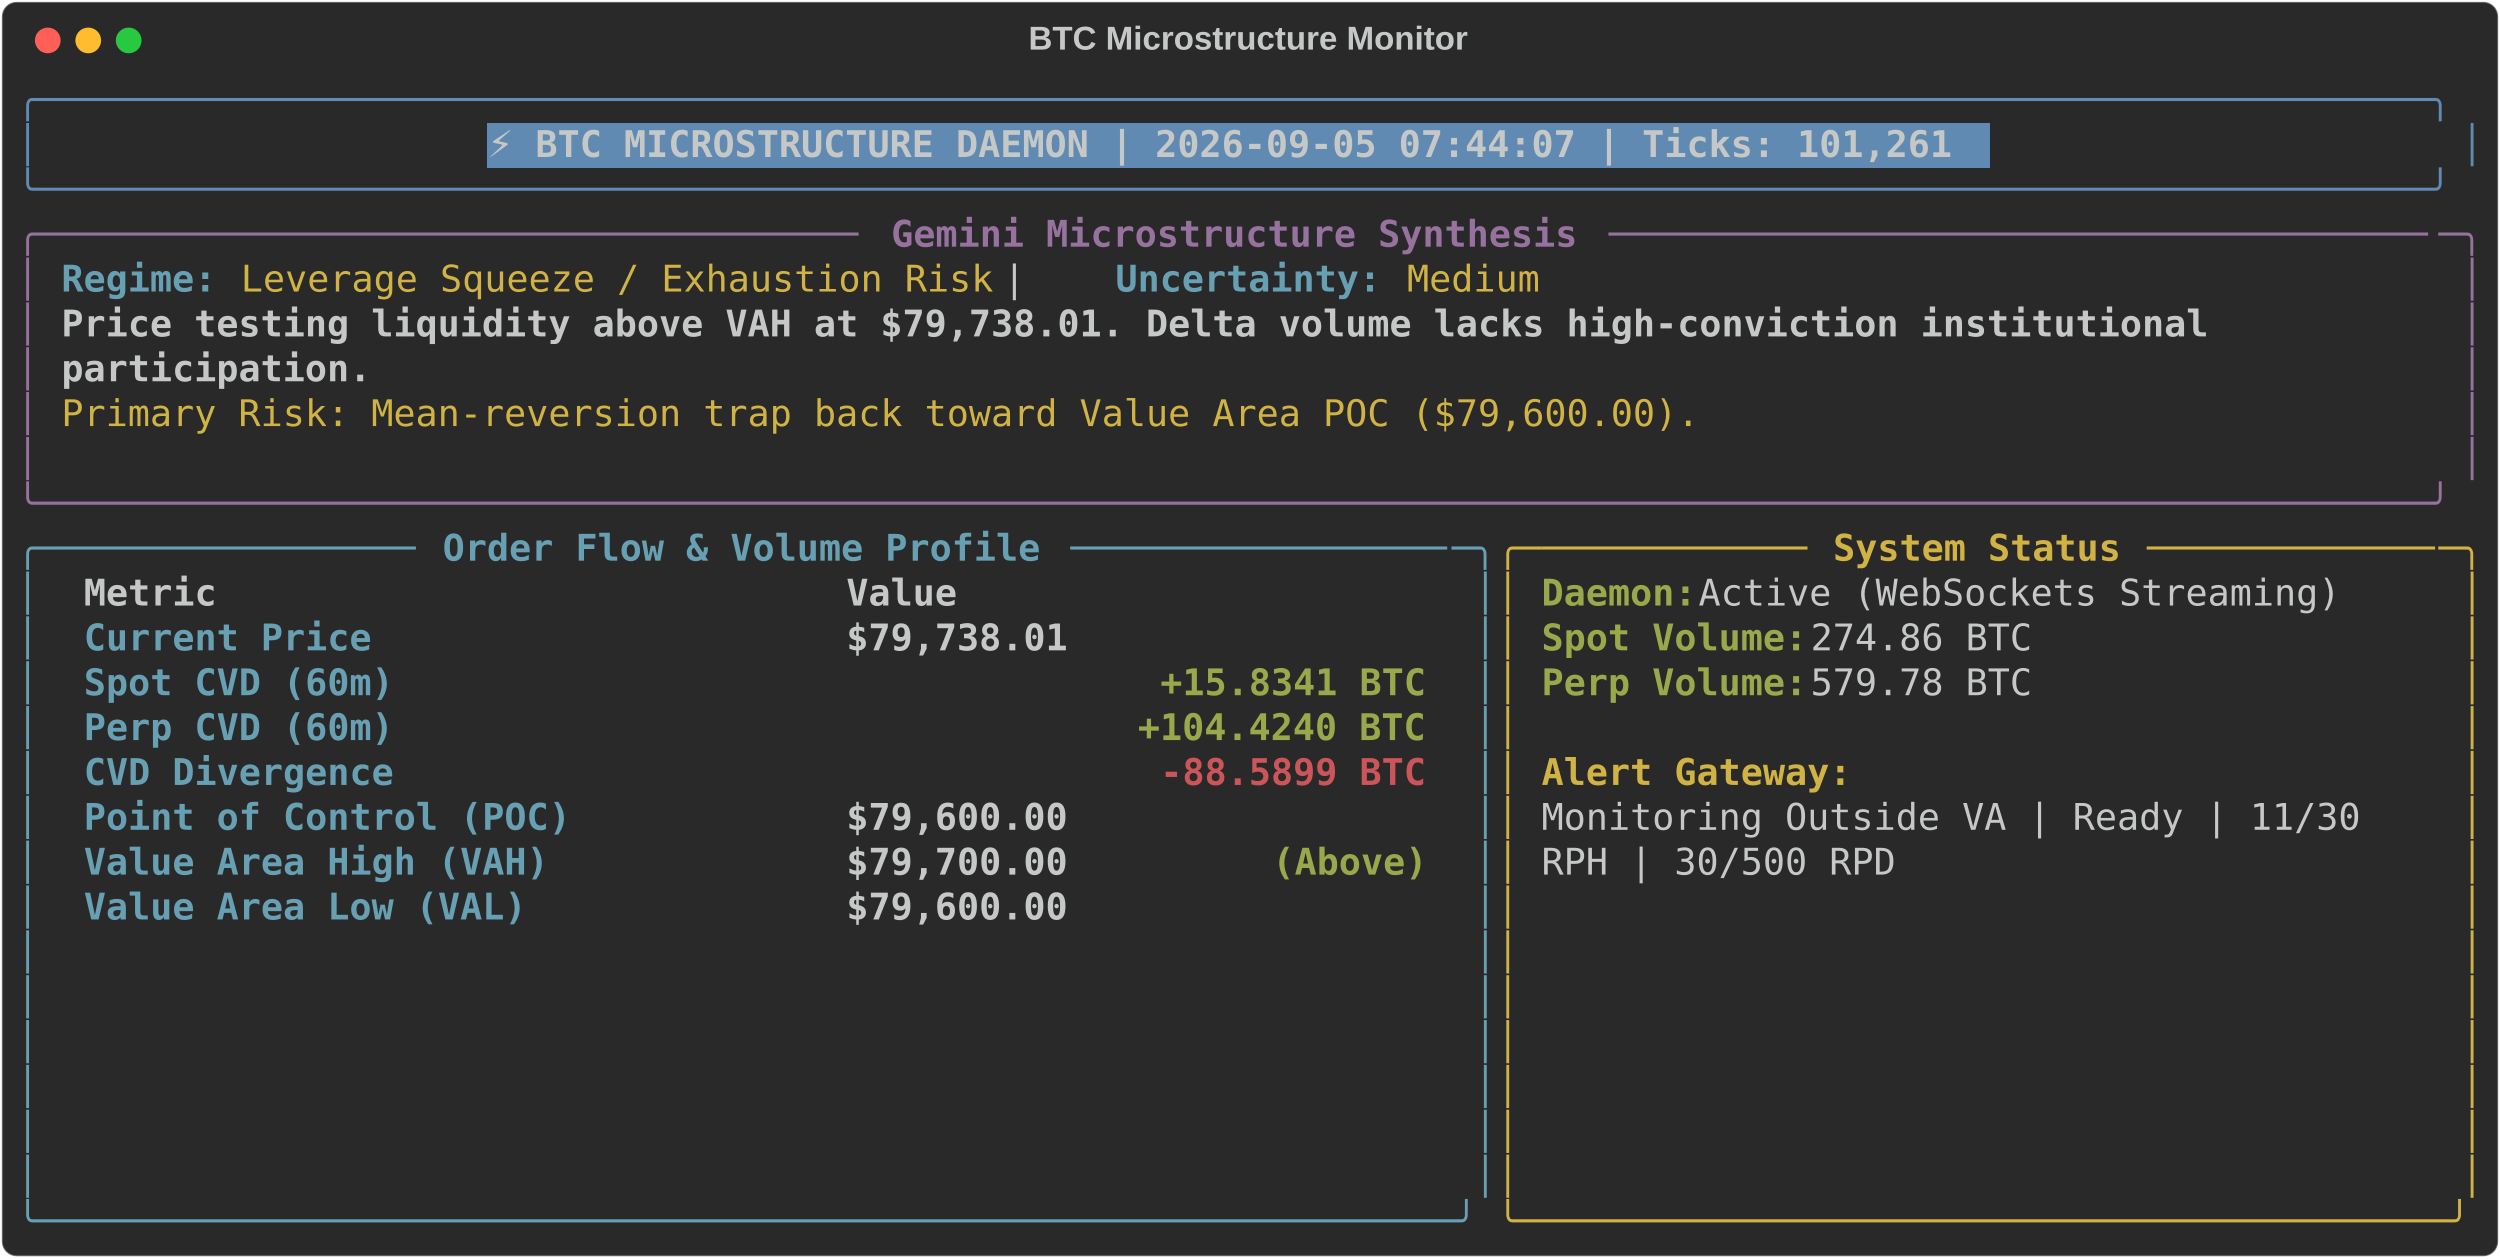
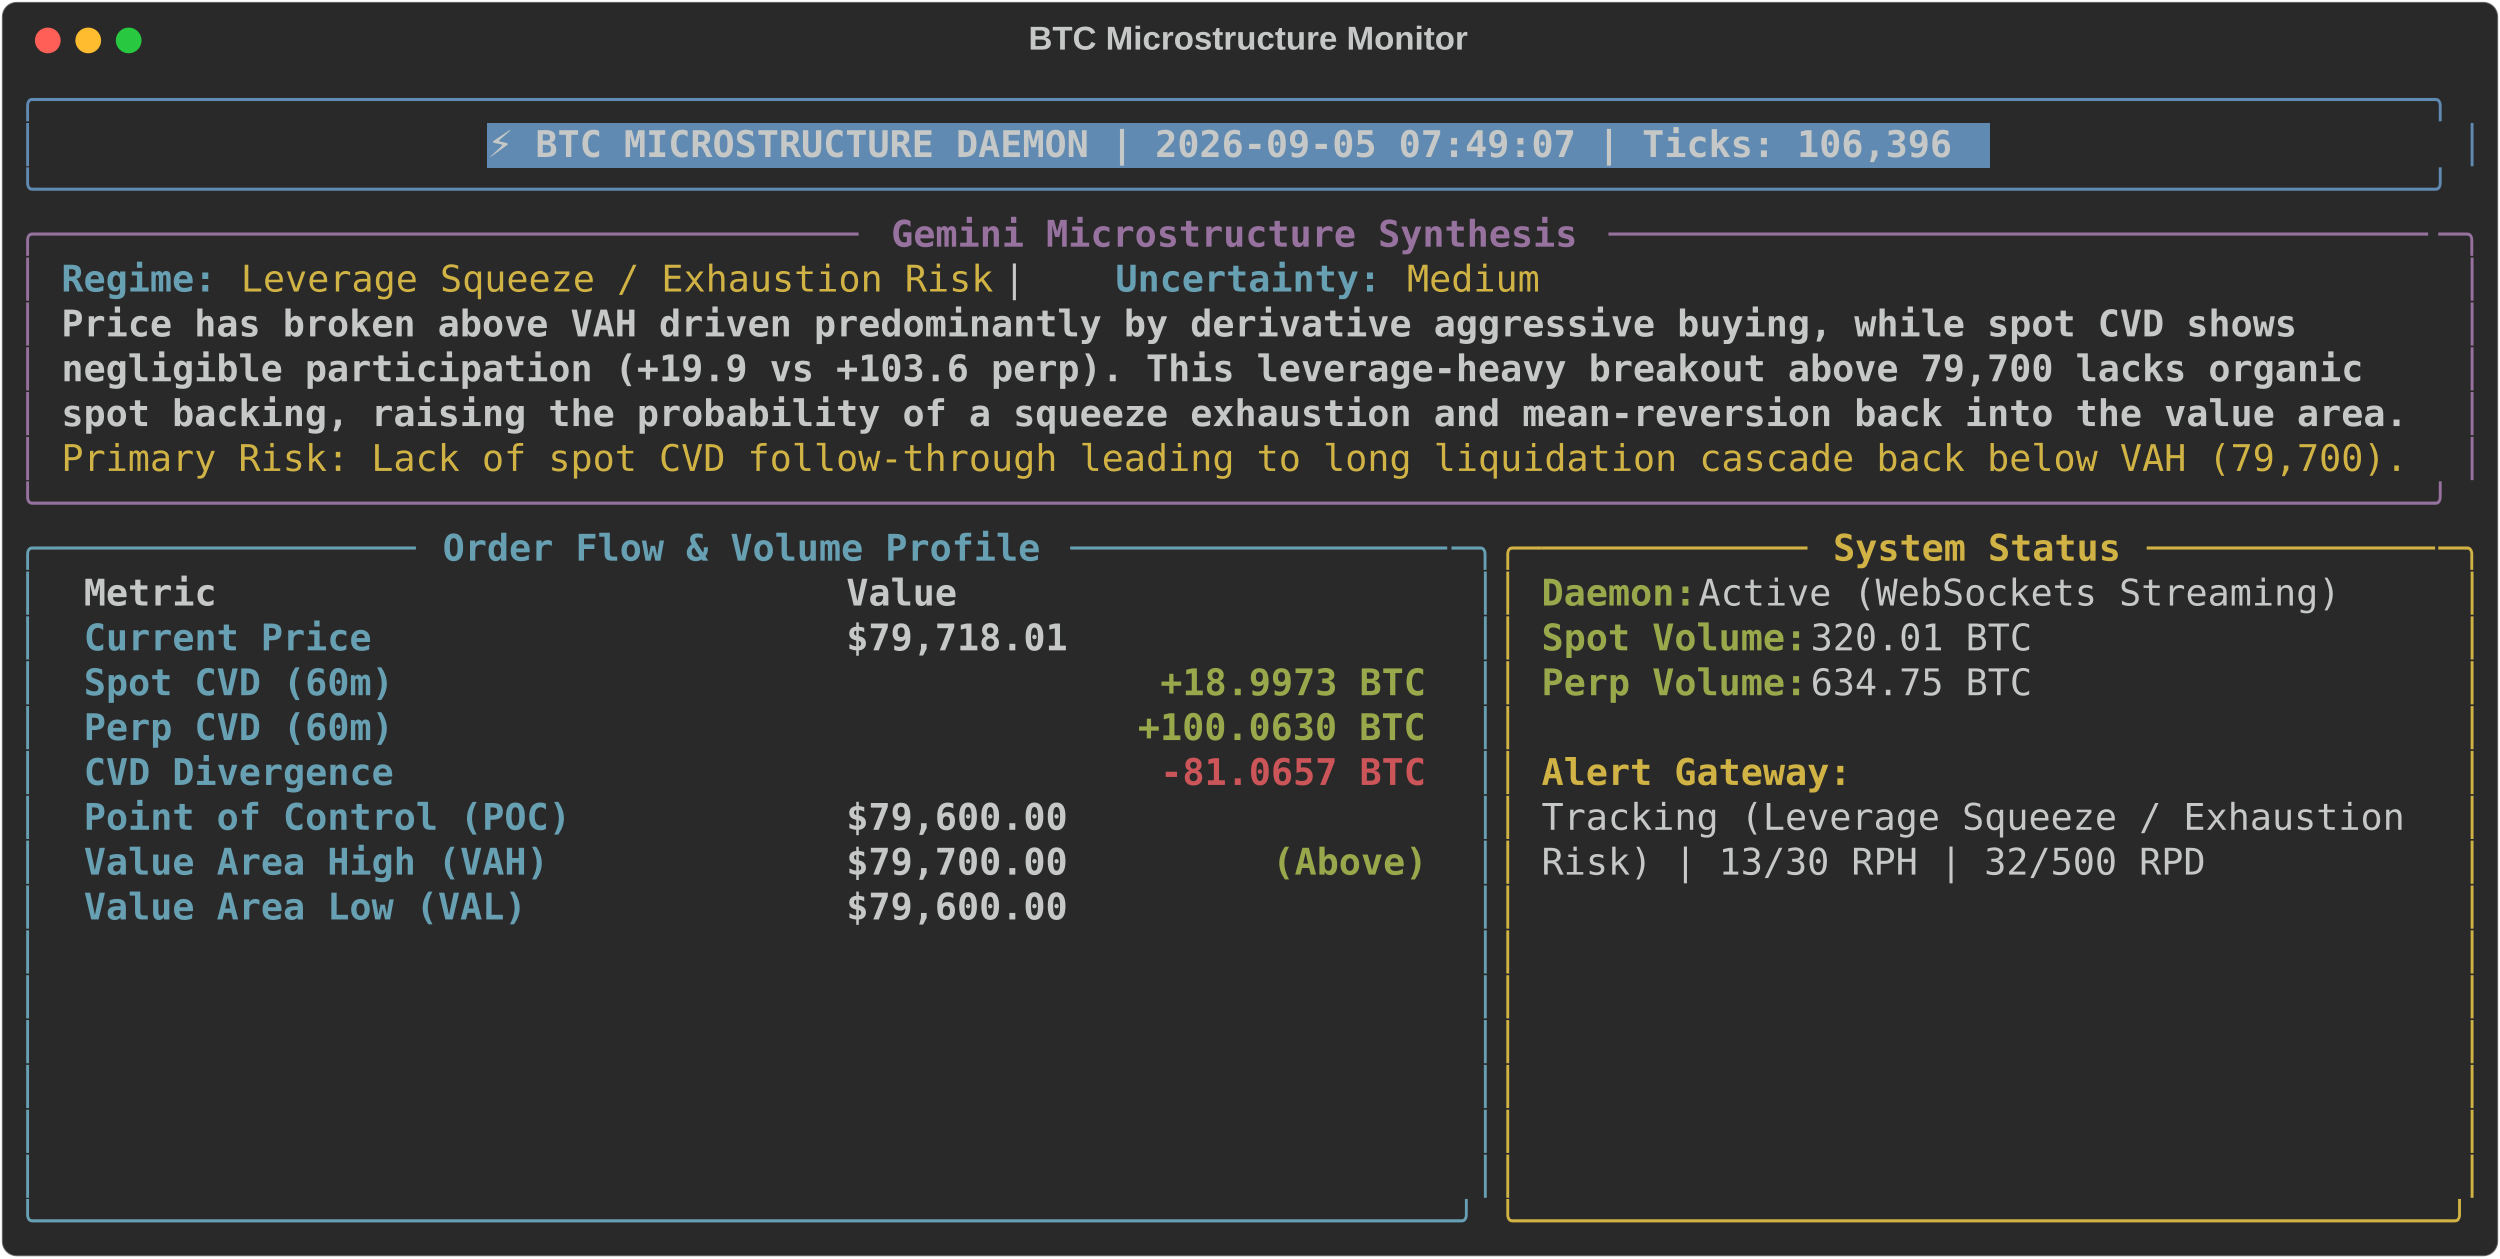
<svg xmlns="http://www.w3.org/2000/svg" class="rich-terminal" viewBox="0 0 1360 684.4">
  <style>

    @font-face {
        font-family: "Fira Code";
        src: local("FiraCode-Regular"),
                url("https://cdnjs.cloudflare.com/ajax/libs/firacode/6.2.0/woff2/FiraCode-Regular.woff2") format("woff2"),
                url("https://cdnjs.cloudflare.com/ajax/libs/firacode/6.2.0/woff/FiraCode-Regular.woff") format("woff");
        font-style: normal;
        font-weight: 400;
    }
    @font-face {
        font-family: "Fira Code";
        src: local("FiraCode-Bold"),
                url("https://cdnjs.cloudflare.com/ajax/libs/firacode/6.2.0/woff2/FiraCode-Bold.woff2") format("woff2"),
                url("https://cdnjs.cloudflare.com/ajax/libs/firacode/6.2.0/woff/FiraCode-Bold.woff") format("woff");
        font-style: bold;
        font-weight: 700;
    }

-     .terminal-2448465529-matrix {
+     .terminal-3611877728-matrix {
        font-family: Fira Code, monospace;
        font-size: 20px;
        line-height: 24.4px;
        font-variant-east-asian: full-width;
    }

-     .terminal-2448465529-title {
+     .terminal-3611877728-title {
        font-size: 18px;
        font-weight: bold;
        font-family: arial;
    }

-     .terminal-2448465529-r1 { fill: #608ab1 }
- .terminal-2448465529-r2 { fill: #c5c8c6 }
- .terminal-2448465529-r3 { fill: #c5c8c6;font-weight: bold }
- .terminal-2448465529-r4 { fill: #98729f }
- .terminal-2448465529-r5 { fill: #98729f;font-weight: bold }
- .terminal-2448465529-r6 { fill: #68a0b3;font-weight: bold }
- .terminal-2448465529-r7 { fill: #d0b344 }
- .terminal-2448465529-r8 { fill: #68a0b3 }
- .terminal-2448465529-r9 { fill: #d0b344;font-weight: bold }
- .terminal-2448465529-r10 { fill: #98a84b;font-weight: bold }
- .terminal-2448465529-r11 { fill: #cc555a;font-weight: bold }
+     .terminal-3611877728-r1 { fill: #608ab1 }
+ .terminal-3611877728-r2 { fill: #c5c8c6 }
+ .terminal-3611877728-r3 { fill: #c5c8c6;font-weight: bold }
+ .terminal-3611877728-r4 { fill: #98729f }
+ .terminal-3611877728-r5 { fill: #98729f;font-weight: bold }
+ .terminal-3611877728-r6 { fill: #68a0b3;font-weight: bold }
+ .terminal-3611877728-r7 { fill: #d0b344 }
+ .terminal-3611877728-r8 { fill: #68a0b3 }
+ .terminal-3611877728-r9 { fill: #d0b344;font-weight: bold }
+ .terminal-3611877728-r10 { fill: #98a84b;font-weight: bold }
+ .terminal-3611877728-r11 { fill: #cc555a;font-weight: bold }
    </style>
  <defs>
-     <clipPath id="terminal-2448465529-clip-terminal">
+     <clipPath id="terminal-3611877728-clip-terminal">
      <rect x="0" y="0" width="1341.0" height="633.4" />
    </clipPath>
-     <clipPath id="terminal-2448465529-line-0">
+     <clipPath id="terminal-3611877728-line-0">
      <rect x="0" y="1.5" width="1342" height="24.65" />
    </clipPath>
-     <clipPath id="terminal-2448465529-line-1">
+     <clipPath id="terminal-3611877728-line-1">
      <rect x="0" y="25.9" width="1342" height="24.65" />
    </clipPath>
-     <clipPath id="terminal-2448465529-line-2">
+     <clipPath id="terminal-3611877728-line-2">
      <rect x="0" y="50.3" width="1342" height="24.65" />
    </clipPath>
-     <clipPath id="terminal-2448465529-line-3">
+     <clipPath id="terminal-3611877728-line-3">
      <rect x="0" y="74.7" width="1342" height="24.65" />
    </clipPath>
-     <clipPath id="terminal-2448465529-line-4">
+     <clipPath id="terminal-3611877728-line-4">
      <rect x="0" y="99.1" width="1342" height="24.65" />
    </clipPath>
-     <clipPath id="terminal-2448465529-line-5">
+     <clipPath id="terminal-3611877728-line-5">
      <rect x="0" y="123.5" width="1342" height="24.65" />
    </clipPath>
-     <clipPath id="terminal-2448465529-line-6">
+     <clipPath id="terminal-3611877728-line-6">
      <rect x="0" y="147.9" width="1342" height="24.65" />
    </clipPath>
-     <clipPath id="terminal-2448465529-line-7">
+     <clipPath id="terminal-3611877728-line-7">
      <rect x="0" y="172.3" width="1342" height="24.65" />
    </clipPath>
-     <clipPath id="terminal-2448465529-line-8">
+     <clipPath id="terminal-3611877728-line-8">
      <rect x="0" y="196.7" width="1342" height="24.65" />
    </clipPath>
-     <clipPath id="terminal-2448465529-line-9">
+     <clipPath id="terminal-3611877728-line-9">
      <rect x="0" y="221.1" width="1342" height="24.65" />
    </clipPath>
-     <clipPath id="terminal-2448465529-line-10">
+     <clipPath id="terminal-3611877728-line-10">
      <rect x="0" y="245.5" width="1342" height="24.65" />
    </clipPath>
-     <clipPath id="terminal-2448465529-line-11">
+     <clipPath id="terminal-3611877728-line-11">
      <rect x="0" y="269.9" width="1342" height="24.65" />
    </clipPath>
-     <clipPath id="terminal-2448465529-line-12">
+     <clipPath id="terminal-3611877728-line-12">
      <rect x="0" y="294.3" width="1342" height="24.65" />
    </clipPath>
-     <clipPath id="terminal-2448465529-line-13">
+     <clipPath id="terminal-3611877728-line-13">
      <rect x="0" y="318.7" width="1342" height="24.65" />
    </clipPath>
-     <clipPath id="terminal-2448465529-line-14">
+     <clipPath id="terminal-3611877728-line-14">
      <rect x="0" y="343.1" width="1342" height="24.65" />
    </clipPath>
-     <clipPath id="terminal-2448465529-line-15">
+     <clipPath id="terminal-3611877728-line-15">
      <rect x="0" y="367.5" width="1342" height="24.65" />
    </clipPath>
-     <clipPath id="terminal-2448465529-line-16">
+     <clipPath id="terminal-3611877728-line-16">
      <rect x="0" y="391.9" width="1342" height="24.65" />
    </clipPath>
-     <clipPath id="terminal-2448465529-line-17">
+     <clipPath id="terminal-3611877728-line-17">
      <rect x="0" y="416.3" width="1342" height="24.65" />
    </clipPath>
-     <clipPath id="terminal-2448465529-line-18">
+     <clipPath id="terminal-3611877728-line-18">
      <rect x="0" y="440.7" width="1342" height="24.65" />
    </clipPath>
-     <clipPath id="terminal-2448465529-line-19">
+     <clipPath id="terminal-3611877728-line-19">
      <rect x="0" y="465.1" width="1342" height="24.65" />
    </clipPath>
-     <clipPath id="terminal-2448465529-line-20">
+     <clipPath id="terminal-3611877728-line-20">
      <rect x="0" y="489.5" width="1342" height="24.65" />
    </clipPath>
-     <clipPath id="terminal-2448465529-line-21">
+     <clipPath id="terminal-3611877728-line-21">
      <rect x="0" y="513.9" width="1342" height="24.65" />
    </clipPath>
-     <clipPath id="terminal-2448465529-line-22">
+     <clipPath id="terminal-3611877728-line-22">
      <rect x="0" y="538.3" width="1342" height="24.65" />
    </clipPath>
-     <clipPath id="terminal-2448465529-line-23">
+     <clipPath id="terminal-3611877728-line-23">
      <rect x="0" y="562.7" width="1342" height="24.65" />
    </clipPath>
-     <clipPath id="terminal-2448465529-line-24">
+     <clipPath id="terminal-3611877728-line-24">
      <rect x="0" y="587.1" width="1342" height="24.65" />
    </clipPath>
  </defs>
  <rect fill="#292929" stroke="rgba(255,255,255,0.35)" stroke-width="1" x="1" y="1" width="1358" height="682.4" rx="8" />
-   <text class="terminal-2448465529-title" fill="#c5c8c6" text-anchor="middle" x="679" y="27">BTC Microstructure Monitor</text>
+   <text class="terminal-3611877728-title" fill="#c5c8c6" text-anchor="middle" x="679" y="27">BTC Microstructure Monitor</text>
  <g transform="translate(26,22)">
    <circle cx="0" cy="0" r="7" fill="#ff5f57" />
    <circle cx="22" cy="0" r="7" fill="#febc2e" />
    <circle cx="44" cy="0" r="7" fill="#28c840" />
  </g>
-   <g transform="translate(9, 41)" clip-path="url(#terminal-2448465529-clip-terminal)">
+   <g transform="translate(9, 41)" clip-path="url(#terminal-3611877728-clip-terminal)">
    <rect fill="#608ab1" x="256.2" y="25.9" width="817.4" height="24.65" shape-rendering="crispEdges" />
-     <g class="terminal-2448465529-matrix">
-       <text class="terminal-2448465529-r1" x="0" y="20" textLength="1342" clip-path="url(#terminal-2448465529-line-0)">╭────────────────────────────────────────────────────────────────────────────────────────────────────────────╮</text>
-       <text class="terminal-2448465529-r2" x="1342" y="20" textLength="12.2" clip-path="url(#terminal-2448465529-line-0)">
- </text>
-       <text class="terminal-2448465529-r1" x="0" y="44.4" textLength="12.2" clip-path="url(#terminal-2448465529-line-1)">│</text>
-       <text class="terminal-2448465529-r3" x="256.2" y="44.4" textLength="805.2" clip-path="url(#terminal-2448465529-line-1)">⚡ BTC MICROSTRUCTURE DAEMON | 2026-09-05 07:44:07 | Ticks: 101,261</text>
-       <text class="terminal-2448465529-r1" x="1329.8" y="44.4" textLength="12.2" clip-path="url(#terminal-2448465529-line-1)">│</text>
-       <text class="terminal-2448465529-r2" x="1342" y="44.4" textLength="12.2" clip-path="url(#terminal-2448465529-line-1)">
- </text>
-       <text class="terminal-2448465529-r1" x="0" y="68.8" textLength="1342" clip-path="url(#terminal-2448465529-line-2)">╰────────────────────────────────────────────────────────────────────────────────────────────────────────────╯</text>
-       <text class="terminal-2448465529-r2" x="1342" y="68.8" textLength="12.2" clip-path="url(#terminal-2448465529-line-2)">
- </text>
-       <text class="terminal-2448465529-r4" x="0" y="93.2" textLength="24.4" clip-path="url(#terminal-2448465529-line-3)">╭─</text>
-       <text class="terminal-2448465529-r4" x="24.4" y="93.2" textLength="439.2" clip-path="url(#terminal-2448465529-line-3)">────────────────────────────────────</text>
-       <text class="terminal-2448465529-r5" x="475.8" y="93.2" textLength="378.2" clip-path="url(#terminal-2448465529-line-3)">Gemini Microstructure Synthesis</text>
-       <text class="terminal-2448465529-r4" x="866.2" y="93.2" textLength="451.4" clip-path="url(#terminal-2448465529-line-3)">─────────────────────────────────────</text>
-       <text class="terminal-2448465529-r4" x="1317.6" y="93.2" textLength="24.4" clip-path="url(#terminal-2448465529-line-3)">─╮</text>
-       <text class="terminal-2448465529-r2" x="1342" y="93.2" textLength="12.2" clip-path="url(#terminal-2448465529-line-3)">
- </text>
-       <text class="terminal-2448465529-r4" x="0" y="117.6" textLength="12.2" clip-path="url(#terminal-2448465529-line-4)">│</text>
-       <text class="terminal-2448465529-r6" x="24.4" y="117.6" textLength="85.4" clip-path="url(#terminal-2448465529-line-4)">Regime:</text>
-       <text class="terminal-2448465529-r7" x="122" y="117.6" textLength="414.8" clip-path="url(#terminal-2448465529-line-4)">Leverage Squeeze / Exhaustion Risk</text>
-       <text class="terminal-2448465529-r2" x="536.8" y="117.6" textLength="61" clip-path="url(#terminal-2448465529-line-4)">  |  </text>
-       <text class="terminal-2448465529-r6" x="597.8" y="117.6" textLength="146.4" clip-path="url(#terminal-2448465529-line-4)">Uncertainty:</text>
-       <text class="terminal-2448465529-r7" x="756.4" y="117.6" textLength="73.2" clip-path="url(#terminal-2448465529-line-4)">Medium</text>
-       <text class="terminal-2448465529-r4" x="1329.8" y="117.6" textLength="12.2" clip-path="url(#terminal-2448465529-line-4)">│</text>
-       <text class="terminal-2448465529-r2" x="1342" y="117.6" textLength="12.2" clip-path="url(#terminal-2448465529-line-4)">
- </text>
-       <text class="terminal-2448465529-r4" x="0" y="142" textLength="12.2" clip-path="url(#terminal-2448465529-line-5)">│</text>
-       <text class="terminal-2448465529-r3" x="24.4" y="142" textLength="1195.6" clip-path="url(#terminal-2448465529-line-5)">Price testing liquidity above VAH at $79,738.01. Delta volume lacks high-conviction institutional </text>
-       <text class="terminal-2448465529-r4" x="1329.8" y="142" textLength="12.2" clip-path="url(#terminal-2448465529-line-5)">│</text>
-       <text class="terminal-2448465529-r2" x="1342" y="142" textLength="12.2" clip-path="url(#terminal-2448465529-line-5)">
- </text>
-       <text class="terminal-2448465529-r4" x="0" y="166.4" textLength="12.2" clip-path="url(#terminal-2448465529-line-6)">│</text>
-       <text class="terminal-2448465529-r3" x="24.4" y="166.4" textLength="170.8" clip-path="url(#terminal-2448465529-line-6)">participation.</text>
-       <text class="terminal-2448465529-r4" x="1329.8" y="166.4" textLength="12.2" clip-path="url(#terminal-2448465529-line-6)">│</text>
-       <text class="terminal-2448465529-r2" x="1342" y="166.4" textLength="12.2" clip-path="url(#terminal-2448465529-line-6)">
- </text>
-       <text class="terminal-2448465529-r4" x="0" y="190.8" textLength="12.2" clip-path="url(#terminal-2448465529-line-7)">│</text>
-       <text class="terminal-2448465529-r7" x="24.4" y="190.8" textLength="902.8" clip-path="url(#terminal-2448465529-line-7)">Primary Risk: Mean-reversion trap back toward Value Area POC ($79,600.00).</text>
-       <text class="terminal-2448465529-r4" x="1329.8" y="190.8" textLength="12.2" clip-path="url(#terminal-2448465529-line-7)">│</text>
-       <text class="terminal-2448465529-r2" x="1342" y="190.8" textLength="12.2" clip-path="url(#terminal-2448465529-line-7)">
- </text>
-       <text class="terminal-2448465529-r4" x="0" y="215.2" textLength="12.2" clip-path="url(#terminal-2448465529-line-8)">│</text>
-       <text class="terminal-2448465529-r4" x="1329.8" y="215.2" textLength="12.2" clip-path="url(#terminal-2448465529-line-8)">│</text>
-       <text class="terminal-2448465529-r2" x="1342" y="215.2" textLength="12.2" clip-path="url(#terminal-2448465529-line-8)">
- </text>
-       <text class="terminal-2448465529-r4" x="0" y="239.6" textLength="1342" clip-path="url(#terminal-2448465529-line-9)">╰────────────────────────────────────────────────────────────────────────────────────────────────────────────╯</text>
-       <text class="terminal-2448465529-r2" x="1342" y="239.6" textLength="12.2" clip-path="url(#terminal-2448465529-line-9)">
- </text>
-       <text class="terminal-2448465529-r8" x="0" y="264" textLength="24.4" clip-path="url(#terminal-2448465529-line-10)">╭─</text>
-       <text class="terminal-2448465529-r8" x="24.4" y="264" textLength="195.2" clip-path="url(#terminal-2448465529-line-10)">────────────────</text>
-       <text class="terminal-2448465529-r6" x="231.8" y="264" textLength="329.4" clip-path="url(#terminal-2448465529-line-10)">Order Flow &amp; Volume Profile</text>
-       <text class="terminal-2448465529-r8" x="573.4" y="264" textLength="207.4" clip-path="url(#terminal-2448465529-line-10)">─────────────────</text>
-       <text class="terminal-2448465529-r8" x="780.8" y="264" textLength="24.4" clip-path="url(#terminal-2448465529-line-10)">─╮</text>
-       <text class="terminal-2448465529-r7" x="805.2" y="264" textLength="24.4" clip-path="url(#terminal-2448465529-line-10)">╭─</text>
-       <text class="terminal-2448465529-r7" x="829.6" y="264" textLength="146.4" clip-path="url(#terminal-2448465529-line-10)">────────────</text>
-       <text class="terminal-2448465529-r9" x="988.2" y="264" textLength="158.6" clip-path="url(#terminal-2448465529-line-10)">System Status</text>
-       <text class="terminal-2448465529-r7" x="1159" y="264" textLength="158.6" clip-path="url(#terminal-2448465529-line-10)">─────────────</text>
-       <text class="terminal-2448465529-r7" x="1317.6" y="264" textLength="24.4" clip-path="url(#terminal-2448465529-line-10)">─╮</text>
-       <text class="terminal-2448465529-r2" x="1342" y="264" textLength="12.2" clip-path="url(#terminal-2448465529-line-10)">
- </text>
-       <text class="terminal-2448465529-r8" x="0" y="288.4" textLength="12.2" clip-path="url(#terminal-2448465529-line-11)">│</text>
-       <text class="terminal-2448465529-r3" x="36.6" y="288.4" textLength="390.4" clip-path="url(#terminal-2448465529-line-11)">Metric                          </text>
-       <text class="terminal-2448465529-r3" x="451.4" y="288.4" textLength="317.2" clip-path="url(#terminal-2448465529-line-11)">                     Value</text>
-       <text class="terminal-2448465529-r8" x="793" y="288.4" textLength="12.2" clip-path="url(#terminal-2448465529-line-11)">│</text>
-       <text class="terminal-2448465529-r7" x="805.2" y="288.4" textLength="12.2" clip-path="url(#terminal-2448465529-line-11)">│</text>
-       <text class="terminal-2448465529-r10" x="829.6" y="288.4" textLength="85.4" clip-path="url(#terminal-2448465529-line-11)">Daemon:</text>
-       <text class="terminal-2448465529-r2" x="915" y="288.4" textLength="366" clip-path="url(#terminal-2448465529-line-11)"> Active (WebSockets Streaming)</text>
-       <text class="terminal-2448465529-r7" x="1329.8" y="288.4" textLength="12.2" clip-path="url(#terminal-2448465529-line-11)">│</text>
-       <text class="terminal-2448465529-r2" x="1342" y="288.4" textLength="12.2" clip-path="url(#terminal-2448465529-line-11)">
- </text>
-       <text class="terminal-2448465529-r8" x="0" y="312.8" textLength="12.2" clip-path="url(#terminal-2448465529-line-12)">│</text>
-       <text class="terminal-2448465529-r6" x="36.6" y="312.8" textLength="390.4" clip-path="url(#terminal-2448465529-line-12)">Current Price                   </text>
-       <text class="terminal-2448465529-r3" x="451.4" y="312.8" textLength="317.2" clip-path="url(#terminal-2448465529-line-12)">                $79,738.01</text>
-       <text class="terminal-2448465529-r8" x="793" y="312.8" textLength="12.2" clip-path="url(#terminal-2448465529-line-12)">│</text>
-       <text class="terminal-2448465529-r7" x="805.2" y="312.8" textLength="12.2" clip-path="url(#terminal-2448465529-line-12)">│</text>
-       <text class="terminal-2448465529-r10" x="829.6" y="312.8" textLength="146.4" clip-path="url(#terminal-2448465529-line-12)">Spot Volume:</text>
-       <text class="terminal-2448465529-r2" x="976" y="312.8" textLength="134.2" clip-path="url(#terminal-2448465529-line-12)"> 274.86 BTC</text>
-       <text class="terminal-2448465529-r7" x="1329.8" y="312.8" textLength="12.2" clip-path="url(#terminal-2448465529-line-12)">│</text>
-       <text class="terminal-2448465529-r2" x="1342" y="312.8" textLength="12.2" clip-path="url(#terminal-2448465529-line-12)">
- </text>
-       <text class="terminal-2448465529-r8" x="0" y="337.2" textLength="12.2" clip-path="url(#terminal-2448465529-line-13)">│</text>
-       <text class="terminal-2448465529-r6" x="36.6" y="337.2" textLength="390.4" clip-path="url(#terminal-2448465529-line-13)">Spot CVD (60m)                  </text>
-       <text class="terminal-2448465529-r10" x="622.2" y="337.2" textLength="146.4" clip-path="url(#terminal-2448465529-line-13)">+15.8341 BTC</text>
-       <text class="terminal-2448465529-r8" x="793" y="337.2" textLength="12.2" clip-path="url(#terminal-2448465529-line-13)">│</text>
-       <text class="terminal-2448465529-r7" x="805.2" y="337.2" textLength="12.2" clip-path="url(#terminal-2448465529-line-13)">│</text>
-       <text class="terminal-2448465529-r10" x="829.6" y="337.2" textLength="146.4" clip-path="url(#terminal-2448465529-line-13)">Perp Volume:</text>
-       <text class="terminal-2448465529-r2" x="976" y="337.2" textLength="134.2" clip-path="url(#terminal-2448465529-line-13)"> 579.78 BTC</text>
-       <text class="terminal-2448465529-r7" x="1329.8" y="337.2" textLength="12.2" clip-path="url(#terminal-2448465529-line-13)">│</text>
-       <text class="terminal-2448465529-r2" x="1342" y="337.2" textLength="12.2" clip-path="url(#terminal-2448465529-line-13)">
- </text>
-       <text class="terminal-2448465529-r8" x="0" y="361.6" textLength="12.2" clip-path="url(#terminal-2448465529-line-14)">│</text>
-       <text class="terminal-2448465529-r6" x="36.6" y="361.6" textLength="390.4" clip-path="url(#terminal-2448465529-line-14)">Perp CVD (60m)                  </text>
-       <text class="terminal-2448465529-r10" x="610" y="361.6" textLength="158.6" clip-path="url(#terminal-2448465529-line-14)">+104.4240 BTC</text>
-       <text class="terminal-2448465529-r8" x="793" y="361.6" textLength="12.2" clip-path="url(#terminal-2448465529-line-14)">│</text>
-       <text class="terminal-2448465529-r7" x="805.2" y="361.6" textLength="12.2" clip-path="url(#terminal-2448465529-line-14)">│</text>
-       <text class="terminal-2448465529-r7" x="1329.8" y="361.6" textLength="12.2" clip-path="url(#terminal-2448465529-line-14)">│</text>
-       <text class="terminal-2448465529-r2" x="1342" y="361.6" textLength="12.2" clip-path="url(#terminal-2448465529-line-14)">
- </text>
-       <text class="terminal-2448465529-r8" x="0" y="386" textLength="12.2" clip-path="url(#terminal-2448465529-line-15)">│</text>
-       <text class="terminal-2448465529-r6" x="36.6" y="386" textLength="390.4" clip-path="url(#terminal-2448465529-line-15)">CVD Divergence                  </text>
-       <text class="terminal-2448465529-r11" x="622.2" y="386" textLength="146.4" clip-path="url(#terminal-2448465529-line-15)">-88.5899 BTC</text>
-       <text class="terminal-2448465529-r8" x="793" y="386" textLength="12.2" clip-path="url(#terminal-2448465529-line-15)">│</text>
-       <text class="terminal-2448465529-r7" x="805.2" y="386" textLength="12.2" clip-path="url(#terminal-2448465529-line-15)">│</text>
-       <text class="terminal-2448465529-r9" x="829.6" y="386" textLength="170.8" clip-path="url(#terminal-2448465529-line-15)">Alert Gateway:</text>
-       <text class="terminal-2448465529-r7" x="1329.8" y="386" textLength="12.2" clip-path="url(#terminal-2448465529-line-15)">│</text>
-       <text class="terminal-2448465529-r2" x="1342" y="386" textLength="12.2" clip-path="url(#terminal-2448465529-line-15)">
- </text>
-       <text class="terminal-2448465529-r8" x="0" y="410.4" textLength="12.2" clip-path="url(#terminal-2448465529-line-16)">│</text>
-       <text class="terminal-2448465529-r6" x="36.6" y="410.4" textLength="390.4" clip-path="url(#terminal-2448465529-line-16)">Point of Control (POC)          </text>
-       <text class="terminal-2448465529-r3" x="451.4" y="410.4" textLength="317.2" clip-path="url(#terminal-2448465529-line-16)">                $79,600.00</text>
-       <text class="terminal-2448465529-r8" x="793" y="410.4" textLength="12.2" clip-path="url(#terminal-2448465529-line-16)">│</text>
-       <text class="terminal-2448465529-r7" x="805.2" y="410.4" textLength="12.2" clip-path="url(#terminal-2448465529-line-16)">│</text>
-       <text class="terminal-2448465529-r2" x="829.6" y="410.4" textLength="463.6" clip-path="url(#terminal-2448465529-line-16)">Monitoring Outside VA | Ready | 11/30 </text>
-       <text class="terminal-2448465529-r7" x="1329.8" y="410.4" textLength="12.2" clip-path="url(#terminal-2448465529-line-16)">│</text>
-       <text class="terminal-2448465529-r2" x="1342" y="410.4" textLength="12.2" clip-path="url(#terminal-2448465529-line-16)">
- </text>
-       <text class="terminal-2448465529-r8" x="0" y="434.8" textLength="12.2" clip-path="url(#terminal-2448465529-line-17)">│</text>
-       <text class="terminal-2448465529-r6" x="36.6" y="434.8" textLength="390.4" clip-path="url(#terminal-2448465529-line-17)">Value Area High (VAH)           </text>
-       <text class="terminal-2448465529-r3" x="451.4" y="434.8" textLength="231.8" clip-path="url(#terminal-2448465529-line-17)">        $79,700.00 </text>
-       <text class="terminal-2448465529-r10" x="683.2" y="434.8" textLength="85.4" clip-path="url(#terminal-2448465529-line-17)">(Above)</text>
-       <text class="terminal-2448465529-r8" x="793" y="434.8" textLength="12.2" clip-path="url(#terminal-2448465529-line-17)">│</text>
-       <text class="terminal-2448465529-r7" x="805.2" y="434.8" textLength="12.2" clip-path="url(#terminal-2448465529-line-17)">│</text>
-       <text class="terminal-2448465529-r2" x="829.6" y="434.8" textLength="195.2" clip-path="url(#terminal-2448465529-line-17)">RPH | 30/500 RPD</text>
-       <text class="terminal-2448465529-r7" x="1329.8" y="434.8" textLength="12.2" clip-path="url(#terminal-2448465529-line-17)">│</text>
-       <text class="terminal-2448465529-r2" x="1342" y="434.8" textLength="12.2" clip-path="url(#terminal-2448465529-line-17)">
- </text>
-       <text class="terminal-2448465529-r8" x="0" y="459.2" textLength="12.2" clip-path="url(#terminal-2448465529-line-18)">│</text>
-       <text class="terminal-2448465529-r6" x="36.6" y="459.2" textLength="390.4" clip-path="url(#terminal-2448465529-line-18)">Value Area Low (VAL)            </text>
-       <text class="terminal-2448465529-r3" x="451.4" y="459.2" textLength="317.2" clip-path="url(#terminal-2448465529-line-18)">                $79,600.00</text>
-       <text class="terminal-2448465529-r8" x="793" y="459.2" textLength="12.2" clip-path="url(#terminal-2448465529-line-18)">│</text>
-       <text class="terminal-2448465529-r7" x="805.2" y="459.2" textLength="12.2" clip-path="url(#terminal-2448465529-line-18)">│</text>
-       <text class="terminal-2448465529-r7" x="1329.8" y="459.2" textLength="12.2" clip-path="url(#terminal-2448465529-line-18)">│</text>
-       <text class="terminal-2448465529-r2" x="1342" y="459.2" textLength="12.2" clip-path="url(#terminal-2448465529-line-18)">
- </text>
-       <text class="terminal-2448465529-r8" x="0" y="483.6" textLength="12.2" clip-path="url(#terminal-2448465529-line-19)">│</text>
-       <text class="terminal-2448465529-r8" x="793" y="483.6" textLength="12.2" clip-path="url(#terminal-2448465529-line-19)">│</text>
-       <text class="terminal-2448465529-r7" x="805.2" y="483.6" textLength="12.2" clip-path="url(#terminal-2448465529-line-19)">│</text>
-       <text class="terminal-2448465529-r7" x="1329.8" y="483.6" textLength="12.2" clip-path="url(#terminal-2448465529-line-19)">│</text>
-       <text class="terminal-2448465529-r2" x="1342" y="483.6" textLength="12.2" clip-path="url(#terminal-2448465529-line-19)">
- </text>
-       <text class="terminal-2448465529-r8" x="0" y="508" textLength="12.2" clip-path="url(#terminal-2448465529-line-20)">│</text>
-       <text class="terminal-2448465529-r8" x="793" y="508" textLength="12.2" clip-path="url(#terminal-2448465529-line-20)">│</text>
-       <text class="terminal-2448465529-r7" x="805.2" y="508" textLength="12.2" clip-path="url(#terminal-2448465529-line-20)">│</text>
-       <text class="terminal-2448465529-r7" x="1329.8" y="508" textLength="12.2" clip-path="url(#terminal-2448465529-line-20)">│</text>
-       <text class="terminal-2448465529-r2" x="1342" y="508" textLength="12.2" clip-path="url(#terminal-2448465529-line-20)">
- </text>
-       <text class="terminal-2448465529-r8" x="0" y="532.4" textLength="12.2" clip-path="url(#terminal-2448465529-line-21)">│</text>
-       <text class="terminal-2448465529-r8" x="793" y="532.4" textLength="12.2" clip-path="url(#terminal-2448465529-line-21)">│</text>
-       <text class="terminal-2448465529-r7" x="805.2" y="532.4" textLength="12.2" clip-path="url(#terminal-2448465529-line-21)">│</text>
-       <text class="terminal-2448465529-r7" x="1329.8" y="532.4" textLength="12.2" clip-path="url(#terminal-2448465529-line-21)">│</text>
-       <text class="terminal-2448465529-r2" x="1342" y="532.4" textLength="12.2" clip-path="url(#terminal-2448465529-line-21)">
- </text>
-       <text class="terminal-2448465529-r8" x="0" y="556.8" textLength="12.2" clip-path="url(#terminal-2448465529-line-22)">│</text>
-       <text class="terminal-2448465529-r8" x="793" y="556.8" textLength="12.2" clip-path="url(#terminal-2448465529-line-22)">│</text>
-       <text class="terminal-2448465529-r7" x="805.2" y="556.8" textLength="12.2" clip-path="url(#terminal-2448465529-line-22)">│</text>
-       <text class="terminal-2448465529-r7" x="1329.8" y="556.8" textLength="12.2" clip-path="url(#terminal-2448465529-line-22)">│</text>
-       <text class="terminal-2448465529-r2" x="1342" y="556.8" textLength="12.2" clip-path="url(#terminal-2448465529-line-22)">
- </text>
-       <text class="terminal-2448465529-r8" x="0" y="581.2" textLength="12.2" clip-path="url(#terminal-2448465529-line-23)">│</text>
-       <text class="terminal-2448465529-r8" x="793" y="581.2" textLength="12.2" clip-path="url(#terminal-2448465529-line-23)">│</text>
-       <text class="terminal-2448465529-r7" x="805.2" y="581.2" textLength="12.2" clip-path="url(#terminal-2448465529-line-23)">│</text>
-       <text class="terminal-2448465529-r7" x="1329.8" y="581.2" textLength="12.2" clip-path="url(#terminal-2448465529-line-23)">│</text>
-       <text class="terminal-2448465529-r2" x="1342" y="581.2" textLength="12.2" clip-path="url(#terminal-2448465529-line-23)">
- </text>
-       <text class="terminal-2448465529-r8" x="0" y="605.6" textLength="12.2" clip-path="url(#terminal-2448465529-line-24)">│</text>
-       <text class="terminal-2448465529-r8" x="793" y="605.6" textLength="12.2" clip-path="url(#terminal-2448465529-line-24)">│</text>
-       <text class="terminal-2448465529-r7" x="805.2" y="605.6" textLength="12.2" clip-path="url(#terminal-2448465529-line-24)">│</text>
-       <text class="terminal-2448465529-r7" x="1329.8" y="605.6" textLength="12.2" clip-path="url(#terminal-2448465529-line-24)">│</text>
-       <text class="terminal-2448465529-r2" x="1342" y="605.6" textLength="12.2" clip-path="url(#terminal-2448465529-line-24)">
- </text>
-       <text class="terminal-2448465529-r8" x="0" y="630" textLength="805.2" clip-path="url(#terminal-2448465529-line-25)">╰────────────────────────────────────────────────────────────────╯</text>
-       <text class="terminal-2448465529-r7" x="805.2" y="630" textLength="536.8" clip-path="url(#terminal-2448465529-line-25)">╰──────────────────────────────────────────╯</text>
-       <text class="terminal-2448465529-r2" x="1342" y="630" textLength="12.2" clip-path="url(#terminal-2448465529-line-25)">
+     <g class="terminal-3611877728-matrix">
+       <text class="terminal-3611877728-r1" x="0" y="20" textLength="1342" clip-path="url(#terminal-3611877728-line-0)">╭────────────────────────────────────────────────────────────────────────────────────────────────────────────╮</text>
+       <text class="terminal-3611877728-r2" x="1342" y="20" textLength="12.2" clip-path="url(#terminal-3611877728-line-0)">
+ </text>
+       <text class="terminal-3611877728-r1" x="0" y="44.4" textLength="12.2" clip-path="url(#terminal-3611877728-line-1)">│</text>
+       <text class="terminal-3611877728-r3" x="256.2" y="44.4" textLength="805.2" clip-path="url(#terminal-3611877728-line-1)">⚡ BTC MICROSTRUCTURE DAEMON | 2026-09-05 07:49:07 | Ticks: 106,396</text>
+       <text class="terminal-3611877728-r1" x="1329.8" y="44.4" textLength="12.2" clip-path="url(#terminal-3611877728-line-1)">│</text>
+       <text class="terminal-3611877728-r2" x="1342" y="44.4" textLength="12.2" clip-path="url(#terminal-3611877728-line-1)">
+ </text>
+       <text class="terminal-3611877728-r1" x="0" y="68.8" textLength="1342" clip-path="url(#terminal-3611877728-line-2)">╰────────────────────────────────────────────────────────────────────────────────────────────────────────────╯</text>
+       <text class="terminal-3611877728-r2" x="1342" y="68.8" textLength="12.2" clip-path="url(#terminal-3611877728-line-2)">
+ </text>
+       <text class="terminal-3611877728-r4" x="0" y="93.2" textLength="24.4" clip-path="url(#terminal-3611877728-line-3)">╭─</text>
+       <text class="terminal-3611877728-r4" x="24.4" y="93.2" textLength="439.2" clip-path="url(#terminal-3611877728-line-3)">────────────────────────────────────</text>
+       <text class="terminal-3611877728-r5" x="475.8" y="93.2" textLength="378.2" clip-path="url(#terminal-3611877728-line-3)">Gemini Microstructure Synthesis</text>
+       <text class="terminal-3611877728-r4" x="866.2" y="93.2" textLength="451.4" clip-path="url(#terminal-3611877728-line-3)">─────────────────────────────────────</text>
+       <text class="terminal-3611877728-r4" x="1317.6" y="93.2" textLength="24.4" clip-path="url(#terminal-3611877728-line-3)">─╮</text>
+       <text class="terminal-3611877728-r2" x="1342" y="93.2" textLength="12.2" clip-path="url(#terminal-3611877728-line-3)">
+ </text>
+       <text class="terminal-3611877728-r4" x="0" y="117.6" textLength="12.2" clip-path="url(#terminal-3611877728-line-4)">│</text>
+       <text class="terminal-3611877728-r6" x="24.4" y="117.6" textLength="85.4" clip-path="url(#terminal-3611877728-line-4)">Regime:</text>
+       <text class="terminal-3611877728-r7" x="122" y="117.6" textLength="414.8" clip-path="url(#terminal-3611877728-line-4)">Leverage Squeeze / Exhaustion Risk</text>
+       <text class="terminal-3611877728-r2" x="536.8" y="117.6" textLength="61" clip-path="url(#terminal-3611877728-line-4)">  |  </text>
+       <text class="terminal-3611877728-r6" x="597.8" y="117.6" textLength="146.4" clip-path="url(#terminal-3611877728-line-4)">Uncertainty:</text>
+       <text class="terminal-3611877728-r7" x="756.4" y="117.6" textLength="73.2" clip-path="url(#terminal-3611877728-line-4)">Medium</text>
+       <text class="terminal-3611877728-r4" x="1329.8" y="117.6" textLength="12.2" clip-path="url(#terminal-3611877728-line-4)">│</text>
+       <text class="terminal-3611877728-r2" x="1342" y="117.6" textLength="12.2" clip-path="url(#terminal-3611877728-line-4)">
+ </text>
+       <text class="terminal-3611877728-r4" x="0" y="142" textLength="12.2" clip-path="url(#terminal-3611877728-line-5)">│</text>
+       <text class="terminal-3611877728-r3" x="24.4" y="142" textLength="1244.4" clip-path="url(#terminal-3611877728-line-5)">Price has broken above VAH driven predominantly by derivative aggressive buying, while spot CVD shows </text>
+       <text class="terminal-3611877728-r4" x="1329.8" y="142" textLength="12.2" clip-path="url(#terminal-3611877728-line-5)">│</text>
+       <text class="terminal-3611877728-r2" x="1342" y="142" textLength="12.2" clip-path="url(#terminal-3611877728-line-5)">
+ </text>
+       <text class="terminal-3611877728-r4" x="0" y="166.4" textLength="12.2" clip-path="url(#terminal-3611877728-line-6)">│</text>
+       <text class="terminal-3611877728-r3" x="24.4" y="166.4" textLength="1281" clip-path="url(#terminal-3611877728-line-6)">negligible participation (+19.9 vs +103.6 perp). This leverage-heavy breakout above 79,700 lacks organic </text>
+       <text class="terminal-3611877728-r4" x="1329.8" y="166.4" textLength="12.2" clip-path="url(#terminal-3611877728-line-6)">│</text>
+       <text class="terminal-3611877728-r2" x="1342" y="166.4" textLength="12.2" clip-path="url(#terminal-3611877728-line-6)">
+ </text>
+       <text class="terminal-3611877728-r4" x="0" y="190.8" textLength="12.2" clip-path="url(#terminal-3611877728-line-7)">│</text>
+       <text class="terminal-3611877728-r3" x="24.4" y="190.8" textLength="1293.2" clip-path="url(#terminal-3611877728-line-7)">spot backing, raising the probability of a squeeze exhaustion and mean-reversion back into the value area.</text>
+       <text class="terminal-3611877728-r4" x="1329.8" y="190.8" textLength="12.2" clip-path="url(#terminal-3611877728-line-7)">│</text>
+       <text class="terminal-3611877728-r2" x="1342" y="190.8" textLength="12.2" clip-path="url(#terminal-3611877728-line-7)">
+ </text>
+       <text class="terminal-3611877728-r4" x="0" y="215.2" textLength="12.2" clip-path="url(#terminal-3611877728-line-8)">│</text>
+       <text class="terminal-3611877728-r7" x="24.4" y="215.2" textLength="1293.2" clip-path="url(#terminal-3611877728-line-8)">Primary Risk: Lack of spot CVD follow-through leading to long liquidation cascade back below VAH (79,700).</text>
+       <text class="terminal-3611877728-r4" x="1329.8" y="215.2" textLength="12.2" clip-path="url(#terminal-3611877728-line-8)">│</text>
+       <text class="terminal-3611877728-r2" x="1342" y="215.2" textLength="12.2" clip-path="url(#terminal-3611877728-line-8)">
+ </text>
+       <text class="terminal-3611877728-r4" x="0" y="239.6" textLength="1342" clip-path="url(#terminal-3611877728-line-9)">╰────────────────────────────────────────────────────────────────────────────────────────────────────────────╯</text>
+       <text class="terminal-3611877728-r2" x="1342" y="239.6" textLength="12.2" clip-path="url(#terminal-3611877728-line-9)">
+ </text>
+       <text class="terminal-3611877728-r8" x="0" y="264" textLength="24.4" clip-path="url(#terminal-3611877728-line-10)">╭─</text>
+       <text class="terminal-3611877728-r8" x="24.4" y="264" textLength="195.2" clip-path="url(#terminal-3611877728-line-10)">────────────────</text>
+       <text class="terminal-3611877728-r6" x="231.8" y="264" textLength="329.4" clip-path="url(#terminal-3611877728-line-10)">Order Flow &amp; Volume Profile</text>
+       <text class="terminal-3611877728-r8" x="573.4" y="264" textLength="207.4" clip-path="url(#terminal-3611877728-line-10)">─────────────────</text>
+       <text class="terminal-3611877728-r8" x="780.8" y="264" textLength="24.4" clip-path="url(#terminal-3611877728-line-10)">─╮</text>
+       <text class="terminal-3611877728-r7" x="805.2" y="264" textLength="24.4" clip-path="url(#terminal-3611877728-line-10)">╭─</text>
+       <text class="terminal-3611877728-r7" x="829.6" y="264" textLength="146.4" clip-path="url(#terminal-3611877728-line-10)">────────────</text>
+       <text class="terminal-3611877728-r9" x="988.2" y="264" textLength="158.6" clip-path="url(#terminal-3611877728-line-10)">System Status</text>
+       <text class="terminal-3611877728-r7" x="1159" y="264" textLength="158.6" clip-path="url(#terminal-3611877728-line-10)">─────────────</text>
+       <text class="terminal-3611877728-r7" x="1317.6" y="264" textLength="24.4" clip-path="url(#terminal-3611877728-line-10)">─╮</text>
+       <text class="terminal-3611877728-r2" x="1342" y="264" textLength="12.2" clip-path="url(#terminal-3611877728-line-10)">
+ </text>
+       <text class="terminal-3611877728-r8" x="0" y="288.4" textLength="12.2" clip-path="url(#terminal-3611877728-line-11)">│</text>
+       <text class="terminal-3611877728-r3" x="36.6" y="288.4" textLength="390.4" clip-path="url(#terminal-3611877728-line-11)">Metric                          </text>
+       <text class="terminal-3611877728-r3" x="451.4" y="288.4" textLength="317.2" clip-path="url(#terminal-3611877728-line-11)">                     Value</text>
+       <text class="terminal-3611877728-r8" x="793" y="288.4" textLength="12.2" clip-path="url(#terminal-3611877728-line-11)">│</text>
+       <text class="terminal-3611877728-r7" x="805.2" y="288.4" textLength="12.2" clip-path="url(#terminal-3611877728-line-11)">│</text>
+       <text class="terminal-3611877728-r10" x="829.6" y="288.4" textLength="85.4" clip-path="url(#terminal-3611877728-line-11)">Daemon:</text>
+       <text class="terminal-3611877728-r2" x="915" y="288.4" textLength="366" clip-path="url(#terminal-3611877728-line-11)"> Active (WebSockets Streaming)</text>
+       <text class="terminal-3611877728-r7" x="1329.8" y="288.4" textLength="12.2" clip-path="url(#terminal-3611877728-line-11)">│</text>
+       <text class="terminal-3611877728-r2" x="1342" y="288.4" textLength="12.2" clip-path="url(#terminal-3611877728-line-11)">
+ </text>
+       <text class="terminal-3611877728-r8" x="0" y="312.8" textLength="12.2" clip-path="url(#terminal-3611877728-line-12)">│</text>
+       <text class="terminal-3611877728-r6" x="36.6" y="312.8" textLength="390.4" clip-path="url(#terminal-3611877728-line-12)">Current Price                   </text>
+       <text class="terminal-3611877728-r3" x="451.4" y="312.8" textLength="317.2" clip-path="url(#terminal-3611877728-line-12)">                $79,718.01</text>
+       <text class="terminal-3611877728-r8" x="793" y="312.8" textLength="12.2" clip-path="url(#terminal-3611877728-line-12)">│</text>
+       <text class="terminal-3611877728-r7" x="805.2" y="312.8" textLength="12.2" clip-path="url(#terminal-3611877728-line-12)">│</text>
+       <text class="terminal-3611877728-r10" x="829.6" y="312.8" textLength="146.4" clip-path="url(#terminal-3611877728-line-12)">Spot Volume:</text>
+       <text class="terminal-3611877728-r2" x="976" y="312.8" textLength="134.2" clip-path="url(#terminal-3611877728-line-12)"> 320.01 BTC</text>
+       <text class="terminal-3611877728-r7" x="1329.8" y="312.8" textLength="12.2" clip-path="url(#terminal-3611877728-line-12)">│</text>
+       <text class="terminal-3611877728-r2" x="1342" y="312.8" textLength="12.2" clip-path="url(#terminal-3611877728-line-12)">
+ </text>
+       <text class="terminal-3611877728-r8" x="0" y="337.2" textLength="12.2" clip-path="url(#terminal-3611877728-line-13)">│</text>
+       <text class="terminal-3611877728-r6" x="36.6" y="337.2" textLength="390.4" clip-path="url(#terminal-3611877728-line-13)">Spot CVD (60m)                  </text>
+       <text class="terminal-3611877728-r10" x="622.2" y="337.2" textLength="146.4" clip-path="url(#terminal-3611877728-line-13)">+18.9973 BTC</text>
+       <text class="terminal-3611877728-r8" x="793" y="337.2" textLength="12.2" clip-path="url(#terminal-3611877728-line-13)">│</text>
+       <text class="terminal-3611877728-r7" x="805.2" y="337.2" textLength="12.2" clip-path="url(#terminal-3611877728-line-13)">│</text>
+       <text class="terminal-3611877728-r10" x="829.6" y="337.2" textLength="146.4" clip-path="url(#terminal-3611877728-line-13)">Perp Volume:</text>
+       <text class="terminal-3611877728-r2" x="976" y="337.2" textLength="134.2" clip-path="url(#terminal-3611877728-line-13)"> 634.75 BTC</text>
+       <text class="terminal-3611877728-r7" x="1329.8" y="337.2" textLength="12.2" clip-path="url(#terminal-3611877728-line-13)">│</text>
+       <text class="terminal-3611877728-r2" x="1342" y="337.2" textLength="12.2" clip-path="url(#terminal-3611877728-line-13)">
+ </text>
+       <text class="terminal-3611877728-r8" x="0" y="361.6" textLength="12.2" clip-path="url(#terminal-3611877728-line-14)">│</text>
+       <text class="terminal-3611877728-r6" x="36.6" y="361.6" textLength="390.4" clip-path="url(#terminal-3611877728-line-14)">Perp CVD (60m)                  </text>
+       <text class="terminal-3611877728-r10" x="610" y="361.6" textLength="158.6" clip-path="url(#terminal-3611877728-line-14)">+100.0630 BTC</text>
+       <text class="terminal-3611877728-r8" x="793" y="361.6" textLength="12.2" clip-path="url(#terminal-3611877728-line-14)">│</text>
+       <text class="terminal-3611877728-r7" x="805.2" y="361.6" textLength="12.2" clip-path="url(#terminal-3611877728-line-14)">│</text>
+       <text class="terminal-3611877728-r7" x="1329.8" y="361.6" textLength="12.2" clip-path="url(#terminal-3611877728-line-14)">│</text>
+       <text class="terminal-3611877728-r2" x="1342" y="361.6" textLength="12.2" clip-path="url(#terminal-3611877728-line-14)">
+ </text>
+       <text class="terminal-3611877728-r8" x="0" y="386" textLength="12.2" clip-path="url(#terminal-3611877728-line-15)">│</text>
+       <text class="terminal-3611877728-r6" x="36.6" y="386" textLength="390.4" clip-path="url(#terminal-3611877728-line-15)">CVD Divergence                  </text>
+       <text class="terminal-3611877728-r11" x="622.2" y="386" textLength="146.4" clip-path="url(#terminal-3611877728-line-15)">-81.0657 BTC</text>
+       <text class="terminal-3611877728-r8" x="793" y="386" textLength="12.2" clip-path="url(#terminal-3611877728-line-15)">│</text>
+       <text class="terminal-3611877728-r7" x="805.2" y="386" textLength="12.2" clip-path="url(#terminal-3611877728-line-15)">│</text>
+       <text class="terminal-3611877728-r9" x="829.6" y="386" textLength="170.8" clip-path="url(#terminal-3611877728-line-15)">Alert Gateway:</text>
+       <text class="terminal-3611877728-r7" x="1329.8" y="386" textLength="12.2" clip-path="url(#terminal-3611877728-line-15)">│</text>
+       <text class="terminal-3611877728-r2" x="1342" y="386" textLength="12.2" clip-path="url(#terminal-3611877728-line-15)">
+ </text>
+       <text class="terminal-3611877728-r8" x="0" y="410.4" textLength="12.2" clip-path="url(#terminal-3611877728-line-16)">│</text>
+       <text class="terminal-3611877728-r6" x="36.6" y="410.4" textLength="390.4" clip-path="url(#terminal-3611877728-line-16)">Point of Control (POC)          </text>
+       <text class="terminal-3611877728-r3" x="451.4" y="410.4" textLength="317.2" clip-path="url(#terminal-3611877728-line-16)">                $79,600.00</text>
+       <text class="terminal-3611877728-r8" x="793" y="410.4" textLength="12.2" clip-path="url(#terminal-3611877728-line-16)">│</text>
+       <text class="terminal-3611877728-r7" x="805.2" y="410.4" textLength="12.2" clip-path="url(#terminal-3611877728-line-16)">│</text>
+       <text class="terminal-3611877728-r2" x="829.6" y="410.4" textLength="488" clip-path="url(#terminal-3611877728-line-16)">Tracking (Leverage Squeeze / Exhaustion </text>
+       <text class="terminal-3611877728-r7" x="1329.8" y="410.4" textLength="12.2" clip-path="url(#terminal-3611877728-line-16)">│</text>
+       <text class="terminal-3611877728-r2" x="1342" y="410.4" textLength="12.2" clip-path="url(#terminal-3611877728-line-16)">
+ </text>
+       <text class="terminal-3611877728-r8" x="0" y="434.8" textLength="12.2" clip-path="url(#terminal-3611877728-line-17)">│</text>
+       <text class="terminal-3611877728-r6" x="36.6" y="434.8" textLength="390.4" clip-path="url(#terminal-3611877728-line-17)">Value Area High (VAH)           </text>
+       <text class="terminal-3611877728-r3" x="451.4" y="434.8" textLength="231.8" clip-path="url(#terminal-3611877728-line-17)">        $79,700.00 </text>
+       <text class="terminal-3611877728-r10" x="683.2" y="434.8" textLength="85.4" clip-path="url(#terminal-3611877728-line-17)">(Above)</text>
+       <text class="terminal-3611877728-r8" x="793" y="434.8" textLength="12.2" clip-path="url(#terminal-3611877728-line-17)">│</text>
+       <text class="terminal-3611877728-r7" x="805.2" y="434.8" textLength="12.2" clip-path="url(#terminal-3611877728-line-17)">│</text>
+       <text class="terminal-3611877728-r2" x="829.6" y="434.8" textLength="366" clip-path="url(#terminal-3611877728-line-17)">Risk) | 13/30 RPH | 32/500 RPD</text>
+       <text class="terminal-3611877728-r7" x="1329.8" y="434.8" textLength="12.2" clip-path="url(#terminal-3611877728-line-17)">│</text>
+       <text class="terminal-3611877728-r2" x="1342" y="434.8" textLength="12.2" clip-path="url(#terminal-3611877728-line-17)">
+ </text>
+       <text class="terminal-3611877728-r8" x="0" y="459.2" textLength="12.2" clip-path="url(#terminal-3611877728-line-18)">│</text>
+       <text class="terminal-3611877728-r6" x="36.6" y="459.2" textLength="390.4" clip-path="url(#terminal-3611877728-line-18)">Value Area Low (VAL)            </text>
+       <text class="terminal-3611877728-r3" x="451.4" y="459.2" textLength="317.2" clip-path="url(#terminal-3611877728-line-18)">                $79,600.00</text>
+       <text class="terminal-3611877728-r8" x="793" y="459.2" textLength="12.2" clip-path="url(#terminal-3611877728-line-18)">│</text>
+       <text class="terminal-3611877728-r7" x="805.2" y="459.2" textLength="12.2" clip-path="url(#terminal-3611877728-line-18)">│</text>
+       <text class="terminal-3611877728-r7" x="1329.8" y="459.2" textLength="12.2" clip-path="url(#terminal-3611877728-line-18)">│</text>
+       <text class="terminal-3611877728-r2" x="1342" y="459.2" textLength="12.2" clip-path="url(#terminal-3611877728-line-18)">
+ </text>
+       <text class="terminal-3611877728-r8" x="0" y="483.6" textLength="12.2" clip-path="url(#terminal-3611877728-line-19)">│</text>
+       <text class="terminal-3611877728-r8" x="793" y="483.6" textLength="12.2" clip-path="url(#terminal-3611877728-line-19)">│</text>
+       <text class="terminal-3611877728-r7" x="805.2" y="483.6" textLength="12.2" clip-path="url(#terminal-3611877728-line-19)">│</text>
+       <text class="terminal-3611877728-r7" x="1329.8" y="483.6" textLength="12.2" clip-path="url(#terminal-3611877728-line-19)">│</text>
+       <text class="terminal-3611877728-r2" x="1342" y="483.6" textLength="12.2" clip-path="url(#terminal-3611877728-line-19)">
+ </text>
+       <text class="terminal-3611877728-r8" x="0" y="508" textLength="12.2" clip-path="url(#terminal-3611877728-line-20)">│</text>
+       <text class="terminal-3611877728-r8" x="793" y="508" textLength="12.2" clip-path="url(#terminal-3611877728-line-20)">│</text>
+       <text class="terminal-3611877728-r7" x="805.2" y="508" textLength="12.2" clip-path="url(#terminal-3611877728-line-20)">│</text>
+       <text class="terminal-3611877728-r7" x="1329.8" y="508" textLength="12.2" clip-path="url(#terminal-3611877728-line-20)">│</text>
+       <text class="terminal-3611877728-r2" x="1342" y="508" textLength="12.2" clip-path="url(#terminal-3611877728-line-20)">
+ </text>
+       <text class="terminal-3611877728-r8" x="0" y="532.4" textLength="12.2" clip-path="url(#terminal-3611877728-line-21)">│</text>
+       <text class="terminal-3611877728-r8" x="793" y="532.4" textLength="12.2" clip-path="url(#terminal-3611877728-line-21)">│</text>
+       <text class="terminal-3611877728-r7" x="805.2" y="532.4" textLength="12.2" clip-path="url(#terminal-3611877728-line-21)">│</text>
+       <text class="terminal-3611877728-r7" x="1329.8" y="532.4" textLength="12.2" clip-path="url(#terminal-3611877728-line-21)">│</text>
+       <text class="terminal-3611877728-r2" x="1342" y="532.4" textLength="12.2" clip-path="url(#terminal-3611877728-line-21)">
+ </text>
+       <text class="terminal-3611877728-r8" x="0" y="556.8" textLength="12.2" clip-path="url(#terminal-3611877728-line-22)">│</text>
+       <text class="terminal-3611877728-r8" x="793" y="556.8" textLength="12.2" clip-path="url(#terminal-3611877728-line-22)">│</text>
+       <text class="terminal-3611877728-r7" x="805.2" y="556.8" textLength="12.2" clip-path="url(#terminal-3611877728-line-22)">│</text>
+       <text class="terminal-3611877728-r7" x="1329.8" y="556.8" textLength="12.2" clip-path="url(#terminal-3611877728-line-22)">│</text>
+       <text class="terminal-3611877728-r2" x="1342" y="556.8" textLength="12.2" clip-path="url(#terminal-3611877728-line-22)">
+ </text>
+       <text class="terminal-3611877728-r8" x="0" y="581.2" textLength="12.2" clip-path="url(#terminal-3611877728-line-23)">│</text>
+       <text class="terminal-3611877728-r8" x="793" y="581.2" textLength="12.2" clip-path="url(#terminal-3611877728-line-23)">│</text>
+       <text class="terminal-3611877728-r7" x="805.2" y="581.2" textLength="12.2" clip-path="url(#terminal-3611877728-line-23)">│</text>
+       <text class="terminal-3611877728-r7" x="1329.8" y="581.2" textLength="12.2" clip-path="url(#terminal-3611877728-line-23)">│</text>
+       <text class="terminal-3611877728-r2" x="1342" y="581.2" textLength="12.2" clip-path="url(#terminal-3611877728-line-23)">
+ </text>
+       <text class="terminal-3611877728-r8" x="0" y="605.6" textLength="12.2" clip-path="url(#terminal-3611877728-line-24)">│</text>
+       <text class="terminal-3611877728-r8" x="793" y="605.6" textLength="12.2" clip-path="url(#terminal-3611877728-line-24)">│</text>
+       <text class="terminal-3611877728-r7" x="805.2" y="605.6" textLength="12.2" clip-path="url(#terminal-3611877728-line-24)">│</text>
+       <text class="terminal-3611877728-r7" x="1329.8" y="605.6" textLength="12.2" clip-path="url(#terminal-3611877728-line-24)">│</text>
+       <text class="terminal-3611877728-r2" x="1342" y="605.6" textLength="12.2" clip-path="url(#terminal-3611877728-line-24)">
+ </text>
+       <text class="terminal-3611877728-r8" x="0" y="630" textLength="805.2" clip-path="url(#terminal-3611877728-line-25)">╰────────────────────────────────────────────────────────────────╯</text>
+       <text class="terminal-3611877728-r7" x="805.2" y="630" textLength="536.8" clip-path="url(#terminal-3611877728-line-25)">╰──────────────────────────────────────────╯</text>
+       <text class="terminal-3611877728-r2" x="1342" y="630" textLength="12.2" clip-path="url(#terminal-3611877728-line-25)">
</text>
    </g>
  </g>
</svg>
